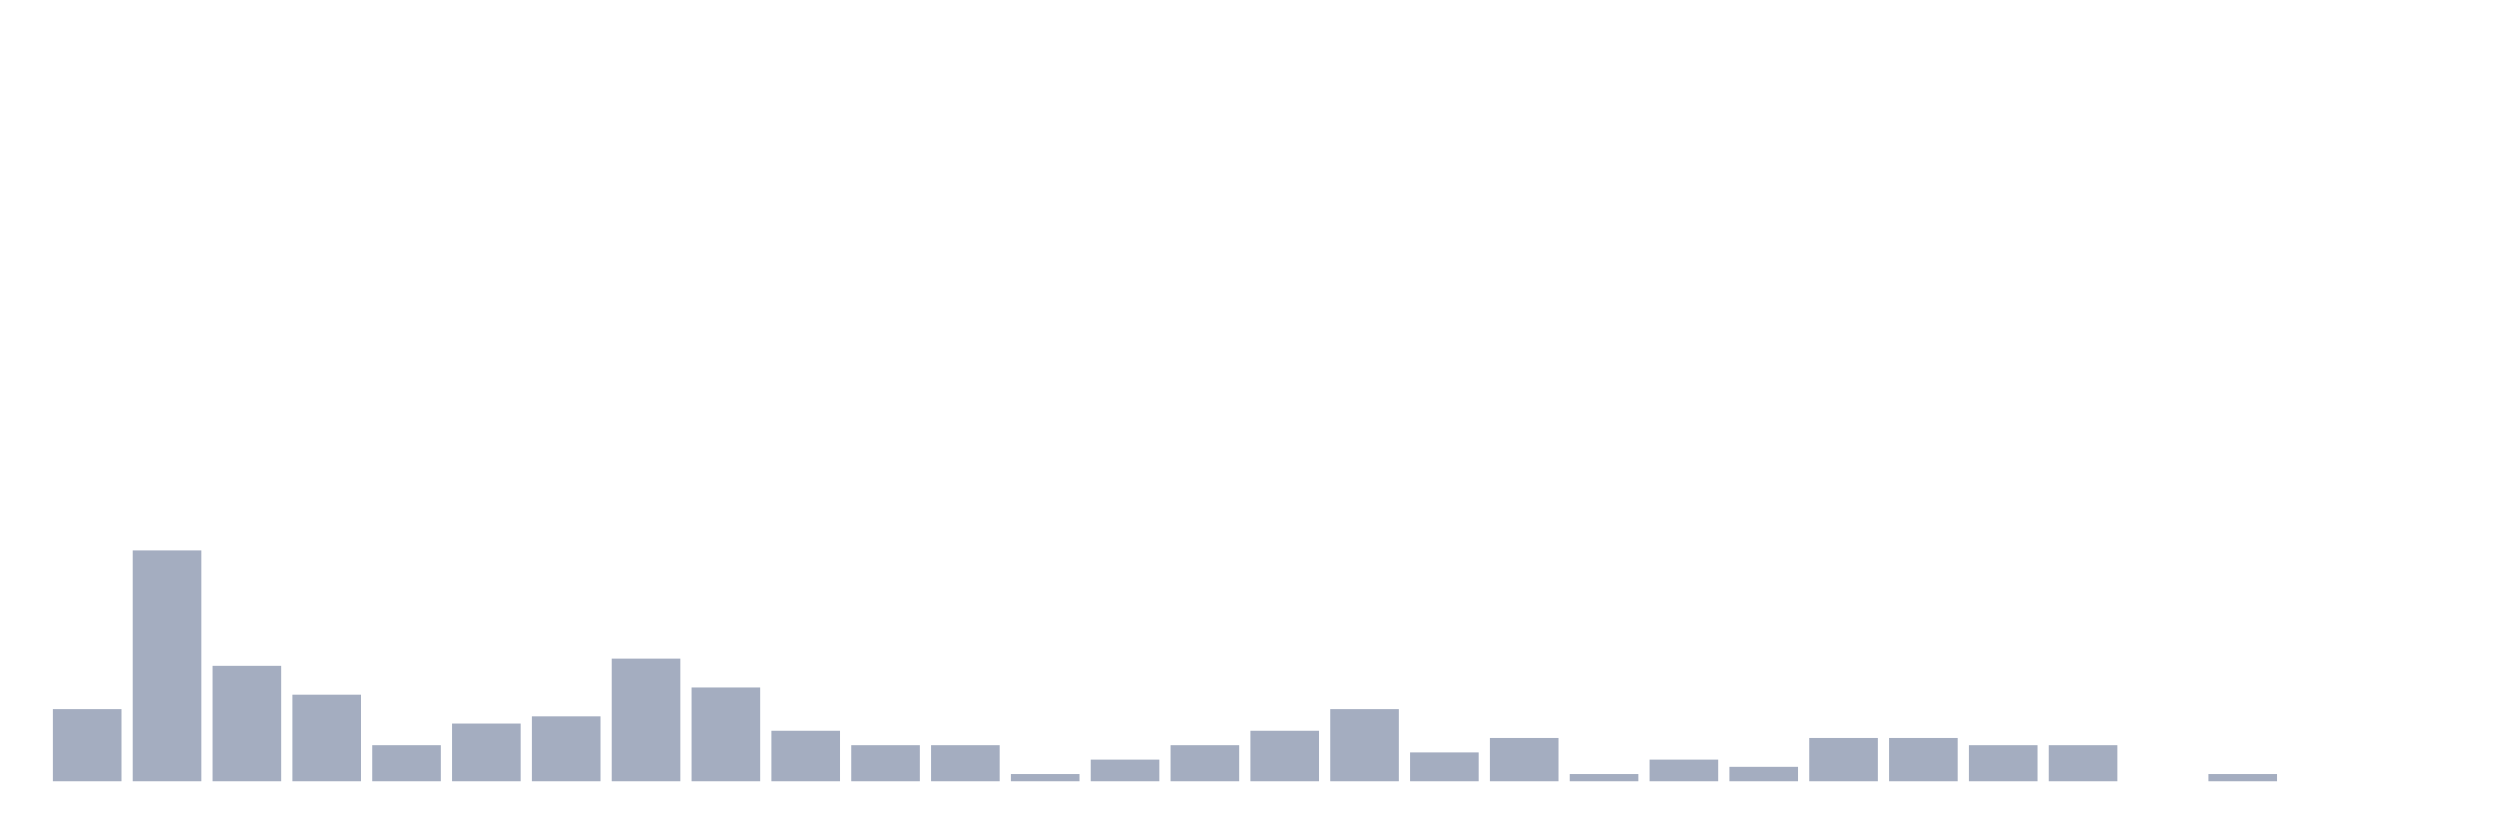
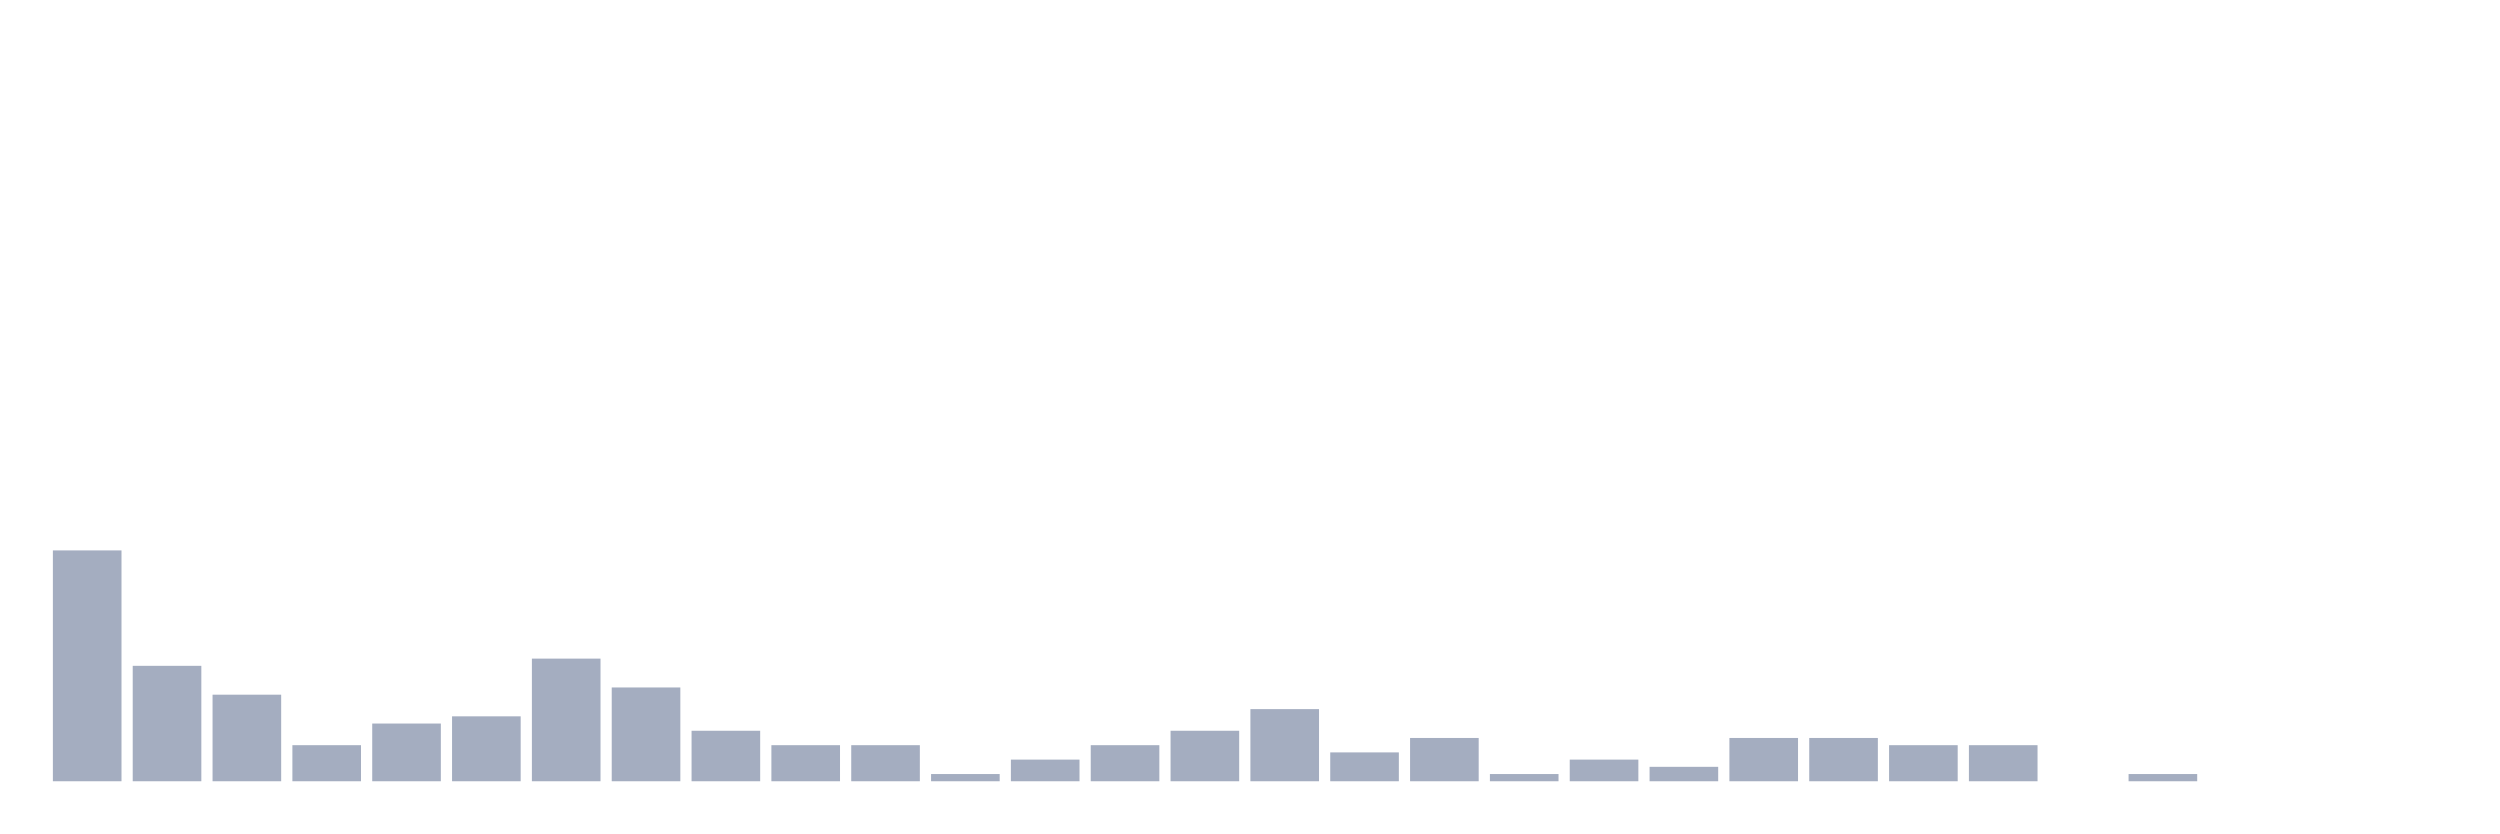
<svg xmlns="http://www.w3.org/2000/svg" viewBox="0 0 480 160">
  <g transform="translate(10,10)">
-     <rect class="bar" x="0.153" width="13.175" y="126.15" height="13.85" fill="rgb(164,173,192)" />
-     <rect class="bar" x="15.482" width="13.175" y="95.679" height="44.321" fill="rgb(164,173,192)" />
-     <rect class="bar" x="30.81" width="13.175" y="117.839" height="22.161" fill="rgb(164,173,192)" />
-     <rect class="bar" x="46.138" width="13.175" y="123.38" height="16.62" fill="rgb(164,173,192)" />
-     <rect class="bar" x="61.466" width="13.175" y="133.075" height="6.925" fill="rgb(164,173,192)" />
-     <rect class="bar" x="76.794" width="13.175" y="128.92" height="11.08" fill="rgb(164,173,192)" />
-     <rect class="bar" x="92.123" width="13.175" y="127.535" height="12.465" fill="rgb(164,173,192)" />
-     <rect class="bar" x="107.451" width="13.175" y="116.454" height="23.546" fill="rgb(164,173,192)" />
-     <rect class="bar" x="122.779" width="13.175" y="121.994" height="18.006" fill="rgb(164,173,192)" />
-     <rect class="bar" x="138.107" width="13.175" y="130.305" height="9.695" fill="rgb(164,173,192)" />
+     <rect class="bar" x="0.153" width="13.175" y="95.679" height="44.321" fill="rgb(164,173,192)" />
+     <rect class="bar" x="15.482" width="13.175" y="117.839" height="22.161" fill="rgb(164,173,192)" />
+     <rect class="bar" x="30.81" width="13.175" y="123.38" height="16.62" fill="rgb(164,173,192)" />
+     <rect class="bar" x="46.138" width="13.175" y="133.075" height="6.925" fill="rgb(164,173,192)" />
+     <rect class="bar" x="61.466" width="13.175" y="128.92" height="11.08" fill="rgb(164,173,192)" />
+     <rect class="bar" x="76.794" width="13.175" y="127.535" height="12.465" fill="rgb(164,173,192)" />
+     <rect class="bar" x="92.123" width="13.175" y="116.454" height="23.546" fill="rgb(164,173,192)" />
+     <rect class="bar" x="107.451" width="13.175" y="121.994" height="18.006" fill="rgb(164,173,192)" />
+     <rect class="bar" x="122.779" width="13.175" y="130.305" height="9.695" fill="rgb(164,173,192)" />
+     <rect class="bar" x="138.107" width="13.175" y="133.075" height="6.925" fill="rgb(164,173,192)" />
    <rect class="bar" x="153.436" width="13.175" y="133.075" height="6.925" fill="rgb(164,173,192)" />
-     <rect class="bar" x="168.764" width="13.175" y="133.075" height="6.925" fill="rgb(164,173,192)" />
-     <rect class="bar" x="184.092" width="13.175" y="138.615" height="1.385" fill="rgb(164,173,192)" />
-     <rect class="bar" x="199.42" width="13.175" y="135.845" height="4.155" fill="rgb(164,173,192)" />
-     <rect class="bar" x="214.748" width="13.175" y="133.075" height="6.925" fill="rgb(164,173,192)" />
-     <rect class="bar" x="230.077" width="13.175" y="130.305" height="9.695" fill="rgb(164,173,192)" />
-     <rect class="bar" x="245.405" width="13.175" y="126.15" height="13.85" fill="rgb(164,173,192)" />
-     <rect class="bar" x="260.733" width="13.175" y="134.46" height="5.54" fill="rgb(164,173,192)" />
-     <rect class="bar" x="276.061" width="13.175" y="131.69" height="8.31" fill="rgb(164,173,192)" />
-     <rect class="bar" x="291.39" width="13.175" y="138.615" height="1.385" fill="rgb(164,173,192)" />
-     <rect class="bar" x="306.718" width="13.175" y="135.845" height="4.155" fill="rgb(164,173,192)" />
-     <rect class="bar" x="322.046" width="13.175" y="137.23" height="2.77" fill="rgb(164,173,192)" />
+     <rect class="bar" x="168.764" width="13.175" y="138.615" height="1.385" fill="rgb(164,173,192)" />
+     <rect class="bar" x="184.092" width="13.175" y="135.845" height="4.155" fill="rgb(164,173,192)" />
+     <rect class="bar" x="199.42" width="13.175" y="133.075" height="6.925" fill="rgb(164,173,192)" />
+     <rect class="bar" x="214.748" width="13.175" y="130.305" height="9.695" fill="rgb(164,173,192)" />
+     <rect class="bar" x="230.077" width="13.175" y="126.15" height="13.85" fill="rgb(164,173,192)" />
+     <rect class="bar" x="245.405" width="13.175" y="134.46" height="5.54" fill="rgb(164,173,192)" />
+     <rect class="bar" x="260.733" width="13.175" y="131.69" height="8.31" fill="rgb(164,173,192)" />
+     <rect class="bar" x="276.061" width="13.175" y="138.615" height="1.385" fill="rgb(164,173,192)" />
+     <rect class="bar" x="291.39" width="13.175" y="135.845" height="4.155" fill="rgb(164,173,192)" />
+     <rect class="bar" x="306.718" width="13.175" y="137.23" height="2.77" fill="rgb(164,173,192)" />
+     <rect class="bar" x="322.046" width="13.175" y="131.69" height="8.31" fill="rgb(164,173,192)" />
    <rect class="bar" x="337.374" width="13.175" y="131.69" height="8.31" fill="rgb(164,173,192)" />
-     <rect class="bar" x="352.702" width="13.175" y="131.69" height="8.31" fill="rgb(164,173,192)" />
+     <rect class="bar" x="352.702" width="13.175" y="133.075" height="6.925" fill="rgb(164,173,192)" />
    <rect class="bar" x="368.031" width="13.175" y="133.075" height="6.925" fill="rgb(164,173,192)" />
-     <rect class="bar" x="383.359" width="13.175" y="133.075" height="6.925" fill="rgb(164,173,192)" />
-     <rect class="bar" x="398.687" width="13.175" y="140" height="0" fill="rgb(164,173,192)" />
-     <rect class="bar" x="414.015" width="13.175" y="138.615" height="1.385" fill="rgb(164,173,192)" />
+     <rect class="bar" x="383.359" width="13.175" y="140" height="0" fill="rgb(164,173,192)" />
+     <rect class="bar" x="398.687" width="13.175" y="138.615" height="1.385" fill="rgb(164,173,192)" />
+     <rect class="bar" x="414.015" width="13.175" y="140" height="0" fill="rgb(164,173,192)" />
    <rect class="bar" x="429.344" width="13.175" y="140" height="0" fill="rgb(164,173,192)" />
    <rect class="bar" x="444.672" width="13.175" y="140" height="0" fill="rgb(164,173,192)" />
  </g>
</svg>
